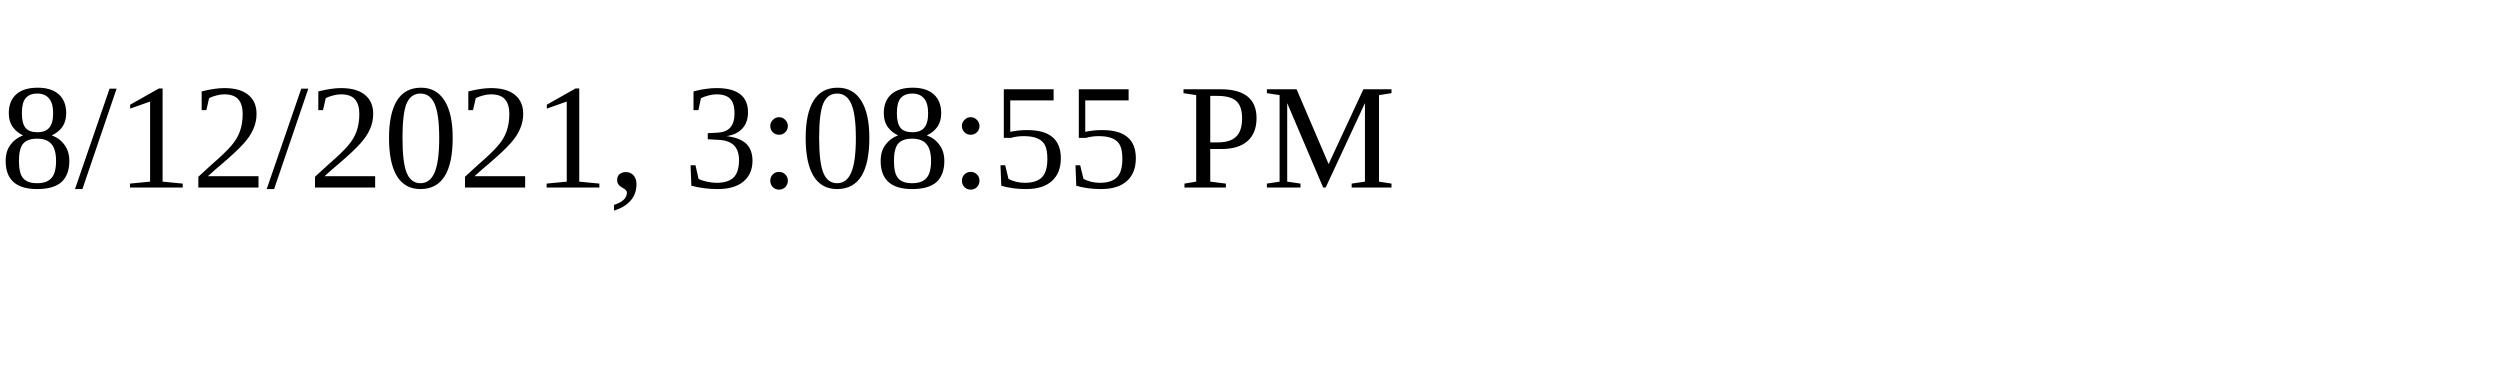
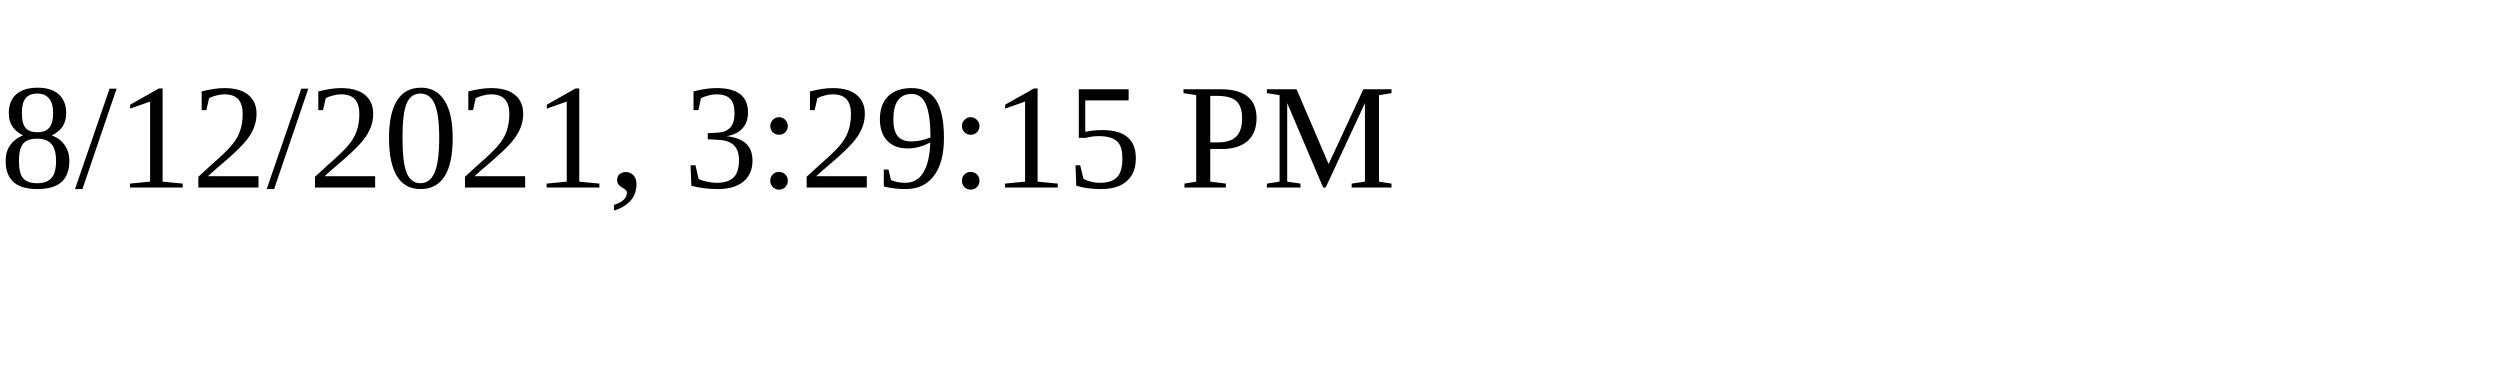
<svg xmlns="http://www.w3.org/2000/svg" height="30" width="200">
-   <text x="0" y="15">8/12/2021, 3:08:55 PM</text>
+   <text x="0" y="15">8/12/2021, 3:29:15 PM</text>
</svg>
